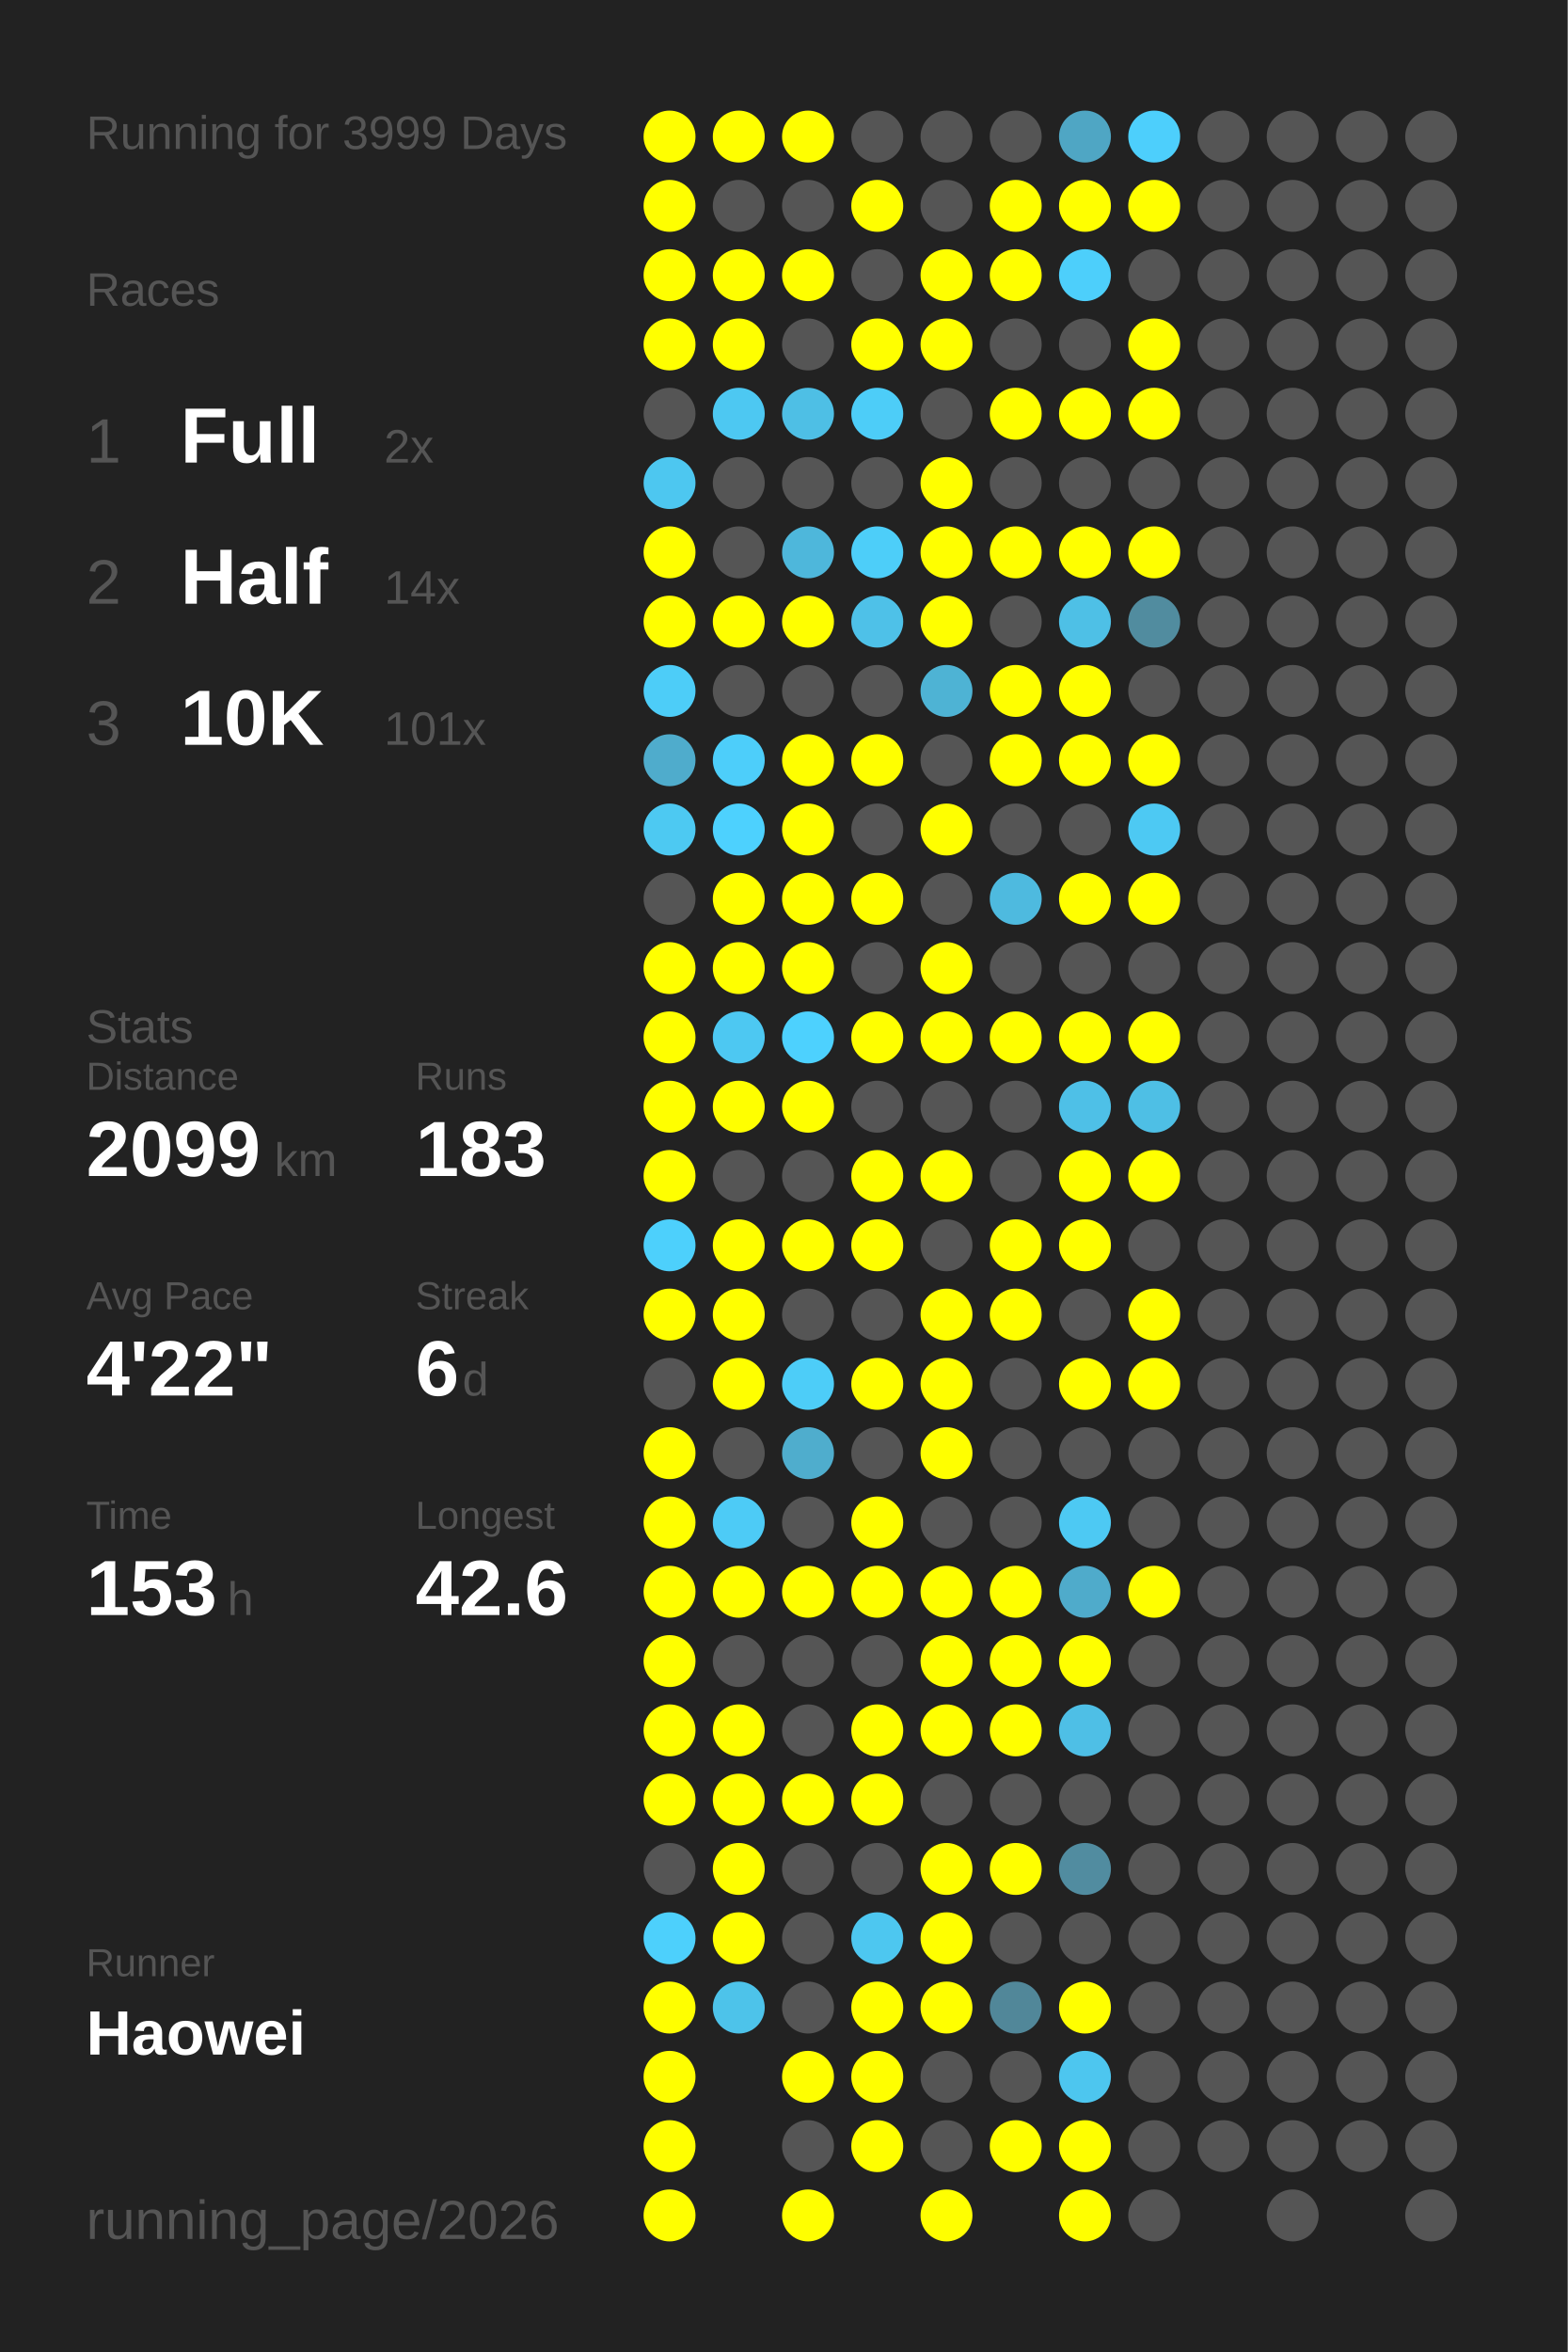
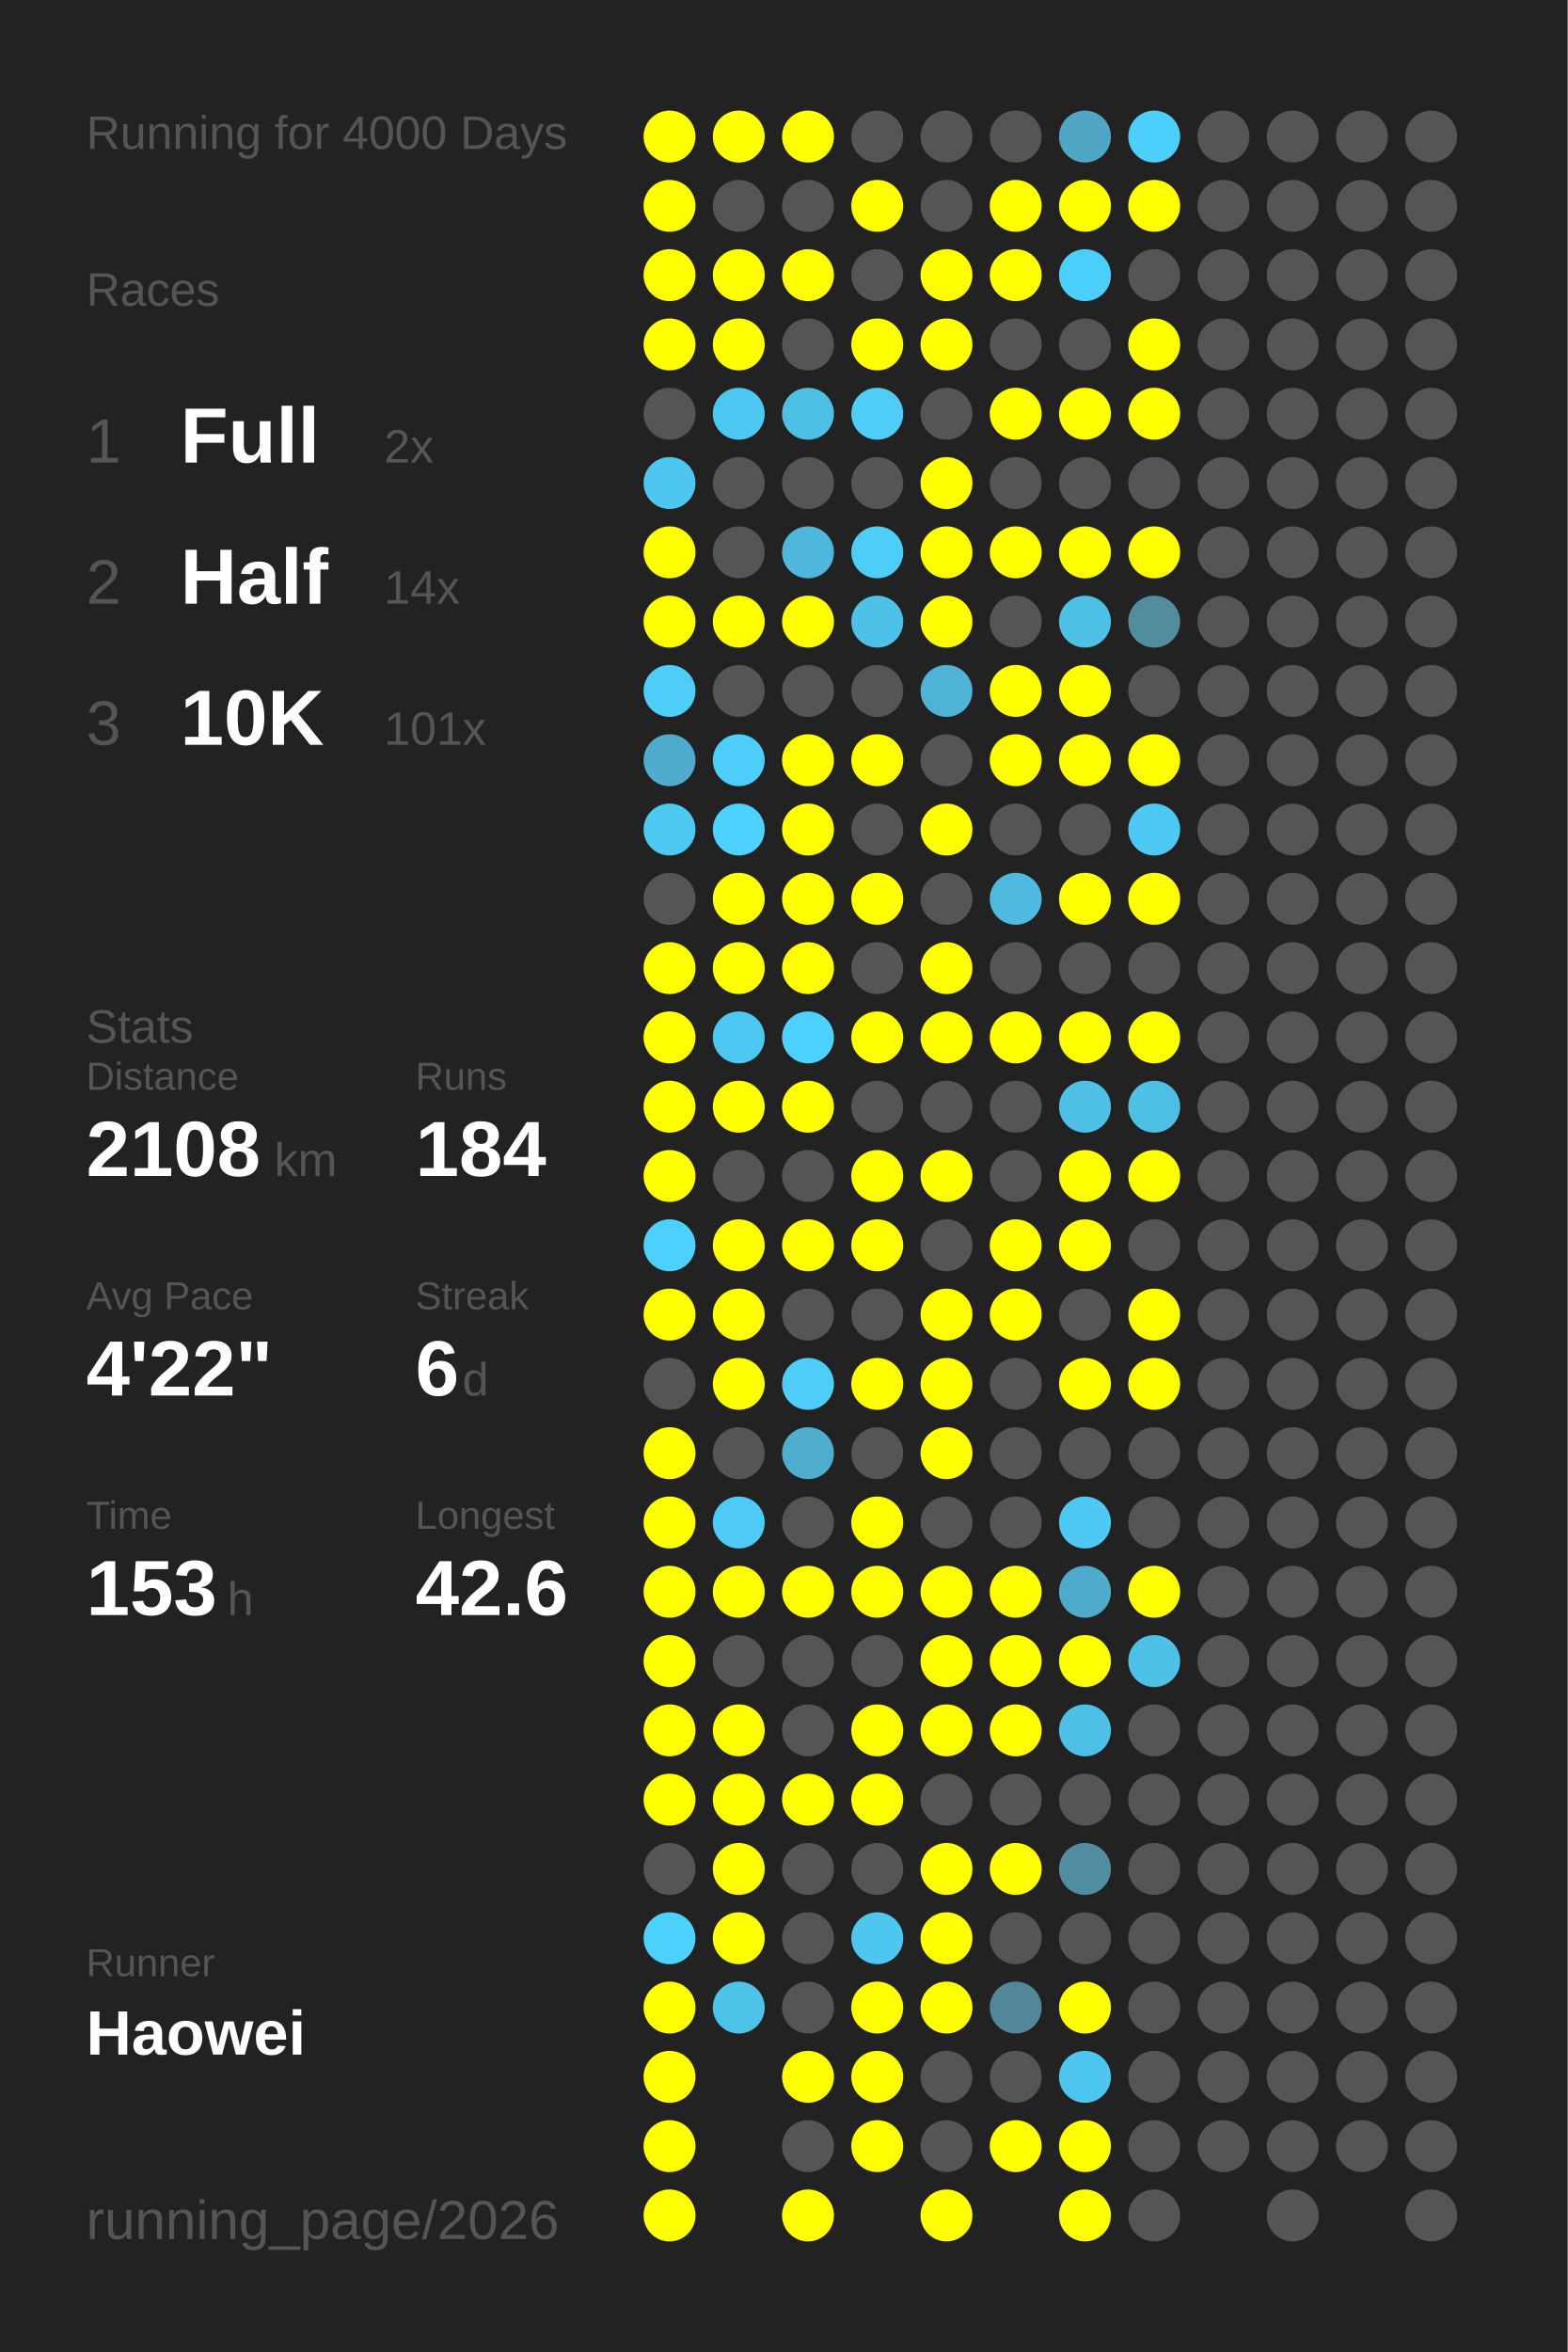
<svg xmlns="http://www.w3.org/2000/svg" baseProfile="full" height="300mm" version="1.1" viewBox="0,0,200,300" width="200mm">
  <defs />
  <rect fill="#222222" height="300" width="200" x="0" y="0" />
-   <text fill="#555555" style="font-size:6px; font-family:Arial;" x="11" y="19">Running for 3999 Days</text>
+   <text fill="#555555" style="font-size:6px; font-family:Arial;" x="11" y="19">Running for 4000 Days</text>
  <text fill="#555555" style="font-size:6px; font-family:Arial;" x="11" y="39">Races</text>
  <text fill="#555555" style="font-size:8px; font-family:Arial;" x="11" y="59">1</text>
  <text fill="#FFFFFF" style="font-size:10px; font-family:Arial; font-weight:bold;" x="23" y="59">Full</text>
  <text fill="#555555" style="font-size:6px; font-family:Arial;" x="49" y="59">2x</text>
  <text fill="#555555" style="font-size:8px; font-family:Arial;" x="11" y="77">2</text>
  <text fill="#FFFFFF" style="font-size:10px; font-family:Arial; font-weight:bold;" x="23" y="77">Half</text>
  <text fill="#555555" style="font-size:6px; font-family:Arial;" x="49" y="77">14x</text>
  <text fill="#555555" style="font-size:8px; font-family:Arial;" x="11" y="95">3</text>
  <text fill="#FFFFFF" style="font-size:10px; font-family:Arial; font-weight:bold;" x="23" y="95">10K</text>
  <text fill="#555555" style="font-size:6px; font-family:Arial;" x="49" y="95">101x</text>
  <text fill="#555555" style="font-size:6px; font-family:Arial;" x="11" y="133">Stats</text>
  <text fill="#555555" style="font-size:5px; font-family:Arial;" x="11" y="139">Distance</text>
-   <text fill="#FFFFFF" style="font-size:10px; font-family:Arial; font-weight:bold;" x="11" y="150">2099</text>
+   <text fill="#FFFFFF" style="font-size:10px; font-family:Arial; font-weight:bold;" x="11" y="150">2108</text>
  <text fill="#555555" style="font-size:6px; font-family:Arial;" x="35" y="150">km</text>
  <text fill="#555555" style="font-size:5px; font-family:Arial;" x="53" y="139">Runs</text>
-   <text fill="#FFFFFF" style="font-size:10px; font-family:Arial; font-weight:bold;" x="53" y="150">183</text>
+   <text fill="#FFFFFF" style="font-size:10px; font-family:Arial; font-weight:bold;" x="53" y="150">184</text>
  <text fill="#555555" style="font-size:5px; font-family:Arial;" x="11" y="167">Avg Pace</text>
  <text fill="#FFFFFF" style="font-size:10px; font-family:Arial; font-weight:bold;" x="11" y="178">4'22"</text>
  <text fill="#555555" style="font-size:5px; font-family:Arial;" x="53" y="167">Streak</text>
  <text fill="#FFFFFF" style="font-size:10px; font-family:Arial; font-weight:bold;" x="53" y="178">6</text>
  <text fill="#555555" style="font-size:6px; font-family:Arial;" x="59" y="178">d</text>
  <text fill="#555555" style="font-size:5px; font-family:Arial;" x="11" y="195">Time</text>
  <text fill="#FFFFFF" style="font-size:10px; font-family:Arial; font-weight:bold;" x="11" y="206">153</text>
  <text fill="#555555" style="font-size:6px; font-family:Arial;" x="29" y="206">h</text>
  <text fill="#555555" style="font-size:5px; font-family:Arial;" x="53" y="195">Longest</text>
  <text fill="#FFFFFF" style="font-size:10px; font-family:Arial; font-weight:bold;" x="53" y="206">42.6</text>
  <text fill="#555555" style="font-size:5px; font-family:Arial;" x="11" y="252.065">Runner</text>
  <text fill="#FFFFFF" style="font-size:8px; font-family:Arial; font-weight:bold;" x="11" y="262.065">Haowei</text>
  <text fill="#555555" style="font-size:7px; font-family:Arial;" x="11" y="285.581">running_page/2026</text>
  <circle cx="85.417" cy="17.419" fill="#FFFF00" r="3.312" />
  <circle cx="85.417" cy="26.258" fill="#FFFF00" r="3.312" />
  <circle cx="85.417" cy="35.097" fill="#FFFF00" r="3.312" />
  <circle cx="85.417" cy="43.935" fill="#FFFF00" r="3.312" />
  <circle cx="85.417" cy="52.774" fill="#555555" r="3.312" />
  <circle cx="85.417" cy="61.613" fill="#4dc7f0" r="3.312" />
  <circle cx="85.417" cy="70.452" fill="#FFFF00" r="3.312" />
  <circle cx="85.417" cy="79.29" fill="#FFFF00" r="3.312" />
  <circle cx="85.417" cy="88.129" fill="#4dcdf8" r="3.312" />
  <circle cx="85.417" cy="96.968" fill="#4faccc" r="3.312" />
  <circle cx="85.417" cy="105.806" fill="#4dc9f2" r="3.312" />
  <circle cx="85.417" cy="114.645" fill="#555555" r="3.312" />
  <circle cx="85.417" cy="123.484" fill="#FFFF00" r="3.312" />
  <circle cx="85.417" cy="132.323" fill="#FFFF00" r="3.312" />
  <circle cx="85.417" cy="141.161" fill="#FFFF00" r="3.312" />
  <circle cx="85.417" cy="150" fill="#FFFF00" r="3.312" />
  <circle cx="85.417" cy="158.839" fill="#4dd0fc" r="3.312" />
  <circle cx="85.417" cy="167.677" fill="#FFFF00" r="3.312" />
  <circle cx="85.417" cy="176.516" fill="#555555" r="3.312" />
  <circle cx="85.417" cy="185.355" fill="#FFFF00" r="3.312" />
  <circle cx="85.417" cy="194.194" fill="#FFFF00" r="3.312" />
  <circle cx="85.417" cy="203.032" fill="#FFFF00" r="3.312" />
  <circle cx="85.417" cy="211.871" fill="#FFFF00" r="3.312" />
  <circle cx="85.417" cy="220.71" fill="#FFFF00" r="3.312" />
  <circle cx="85.417" cy="229.548" fill="#FFFF00" r="3.312" />
  <circle cx="85.417" cy="238.387" fill="#555555" r="3.312" />
  <circle cx="85.417" cy="247.226" fill="#4dd0fc" r="3.312" />
  <circle cx="85.417" cy="256.065" fill="#FFFF00" r="3.312" />
  <circle cx="85.417" cy="264.903" fill="#FFFF00" r="3.312" />
  <circle cx="85.417" cy="273.742" fill="#FFFF00" r="3.312" />
  <circle cx="85.417" cy="282.581" fill="#FFFF00" r="3.312" />
  <circle cx="94.25" cy="17.419" fill="#FFFF00" r="3.312" />
  <circle cx="94.25" cy="26.258" fill="#555555" r="3.312" />
  <circle cx="94.25" cy="35.097" fill="#FFFF00" r="3.312" />
  <circle cx="94.25" cy="43.935" fill="#FFFF00" r="3.312" />
  <circle cx="94.25" cy="52.774" fill="#4dc8f2" r="3.312" />
  <circle cx="94.25" cy="61.613" fill="#555555" r="3.312" />
  <circle cx="94.25" cy="70.452" fill="#555555" r="3.312" />
  <circle cx="94.25" cy="79.29" fill="#FFFF00" r="3.312" />
  <circle cx="94.25" cy="88.129" fill="#555555" r="3.312" />
  <circle cx="94.25" cy="96.968" fill="#4dcefa" r="3.312" />
  <circle cx="94.25" cy="105.806" fill="#4dd1fe" r="3.312" />
  <circle cx="94.25" cy="114.645" fill="#FFFF00" r="3.312" />
  <circle cx="94.25" cy="123.484" fill="#FFFF00" r="3.312" />
  <circle cx="94.25" cy="132.323" fill="#4dc8f2" r="3.312" />
  <circle cx="94.25" cy="141.161" fill="#FFFF00" r="3.312" />
  <circle cx="94.25" cy="150" fill="#555555" r="3.312" />
  <circle cx="94.25" cy="158.839" fill="#FFFF00" r="3.312" />
  <circle cx="94.25" cy="167.677" fill="#FFFF00" r="3.312" />
  <circle cx="94.25" cy="176.516" fill="#FFFF00" r="3.312" />
  <circle cx="94.25" cy="185.355" fill="#555555" r="3.312" />
  <circle cx="94.25" cy="194.194" fill="#4dcbf6" r="3.312" />
  <circle cx="94.25" cy="203.032" fill="#FFFF00" r="3.312" />
  <circle cx="94.25" cy="211.871" fill="#555555" r="3.312" />
  <circle cx="94.25" cy="220.71" fill="#FFFF00" r="3.312" />
  <circle cx="94.25" cy="229.548" fill="#FFFF00" r="3.312" />
  <circle cx="94.25" cy="238.387" fill="#FFFF00" r="3.312" />
  <circle cx="94.25" cy="247.226" fill="#FFFF00" r="3.312" />
  <circle cx="94.25" cy="256.065" fill="#4dc3ea" r="3.312" />
  <circle cx="103.083" cy="17.419" fill="#FFFF00" r="3.312" />
  <circle cx="103.083" cy="26.258" fill="#555555" r="3.312" />
  <circle cx="103.083" cy="35.097" fill="#FFFF00" r="3.312" />
  <circle cx="103.083" cy="43.935" fill="#555555" r="3.312" />
  <circle cx="103.083" cy="52.774" fill="#4ebfe5" r="3.312" />
  <circle cx="103.083" cy="61.613" fill="#555555" r="3.312" />
  <circle cx="103.083" cy="70.452" fill="#4eb7db" r="3.312" />
  <circle cx="103.083" cy="79.29" fill="#FFFF00" r="3.312" />
  <circle cx="103.083" cy="88.129" fill="#555555" r="3.312" />
  <circle cx="103.083" cy="96.968" fill="#FFFF00" r="3.312" />
  <circle cx="103.083" cy="105.806" fill="#FFFF00" r="3.312" />
  <circle cx="103.083" cy="114.645" fill="#FFFF00" r="3.312" />
  <circle cx="103.083" cy="123.484" fill="#FFFF00" r="3.312" />
  <circle cx="103.083" cy="132.323" fill="#4dd1fe" r="3.312" />
  <circle cx="103.083" cy="141.161" fill="#FFFF00" r="3.312" />
  <circle cx="103.083" cy="150" fill="#555555" r="3.312" />
  <circle cx="103.083" cy="158.839" fill="#FFFF00" r="3.312" />
  <circle cx="103.083" cy="167.677" fill="#555555" r="3.312" />
  <circle cx="103.083" cy="176.516" fill="#4dcdf8" r="3.312" />
  <circle cx="103.083" cy="185.355" fill="#4fadcd" r="3.312" />
  <circle cx="103.083" cy="194.194" fill="#555555" r="3.312" />
  <circle cx="103.083" cy="203.032" fill="#FFFF00" r="3.312" />
  <circle cx="103.083" cy="211.871" fill="#555555" r="3.312" />
  <circle cx="103.083" cy="220.71" fill="#555555" r="3.312" />
  <circle cx="103.083" cy="229.548" fill="#FFFF00" r="3.312" />
  <circle cx="103.083" cy="238.387" fill="#555555" r="3.312" />
  <circle cx="103.083" cy="247.226" fill="#555555" r="3.312" />
  <circle cx="103.083" cy="256.065" fill="#555555" r="3.312" />
  <circle cx="103.083" cy="264.903" fill="#FFFF00" r="3.312" />
  <circle cx="103.083" cy="273.742" fill="#555555" r="3.312" />
  <circle cx="103.083" cy="282.581" fill="#FFFF00" r="3.312" />
  <circle cx="111.917" cy="17.419" fill="#555555" r="3.312" />
  <circle cx="111.917" cy="26.258" fill="#FFFF00" r="3.312" />
  <circle cx="111.917" cy="35.097" fill="#555555" r="3.312" />
  <circle cx="111.917" cy="43.935" fill="#FFFF00" r="3.312" />
  <circle cx="111.917" cy="52.774" fill="#4dcdf8" r="3.312" />
  <circle cx="111.917" cy="61.613" fill="#555555" r="3.312" />
  <circle cx="111.917" cy="70.452" fill="#4dcef9" r="3.312" />
  <circle cx="111.917" cy="79.29" fill="#4ec1e8" r="3.312" />
  <circle cx="111.917" cy="88.129" fill="#555555" r="3.312" />
  <circle cx="111.917" cy="96.968" fill="#FFFF00" r="3.312" />
  <circle cx="111.917" cy="105.806" fill="#555555" r="3.312" />
  <circle cx="111.917" cy="114.645" fill="#FFFF00" r="3.312" />
  <circle cx="111.917" cy="123.484" fill="#555555" r="3.312" />
  <circle cx="111.917" cy="132.323" fill="#FFFF00" r="3.312" />
  <circle cx="111.917" cy="141.161" fill="#555555" r="3.312" />
  <circle cx="111.917" cy="150" fill="#FFFF00" r="3.312" />
  <circle cx="111.917" cy="158.839" fill="#FFFF00" r="3.312" />
  <circle cx="111.917" cy="167.677" fill="#555555" r="3.312" />
  <circle cx="111.917" cy="176.516" fill="#FFFF00" r="3.312" />
  <circle cx="111.917" cy="185.355" fill="#555555" r="3.312" />
  <circle cx="111.917" cy="194.194" fill="#FFFF00" r="3.312" />
  <circle cx="111.917" cy="203.032" fill="#FFFF00" r="3.312" />
  <circle cx="111.917" cy="211.871" fill="#555555" r="3.312" />
  <circle cx="111.917" cy="220.71" fill="#FFFF00" r="3.312" />
  <circle cx="111.917" cy="229.548" fill="#FFFF00" r="3.312" />
  <circle cx="111.917" cy="238.387" fill="#555555" r="3.312" />
  <circle cx="111.917" cy="247.226" fill="#4dc7f0" r="3.312" />
  <circle cx="111.917" cy="256.065" fill="#FFFF00" r="3.312" />
  <circle cx="111.917" cy="264.903" fill="#FFFF00" r="3.312" />
  <circle cx="111.917" cy="273.742" fill="#FFFF00" r="3.312" />
  <circle cx="120.75" cy="17.419" fill="#555555" r="3.312" />
  <circle cx="120.75" cy="26.258" fill="#555555" r="3.312" />
  <circle cx="120.75" cy="35.097" fill="#FFFF00" r="3.312" />
  <circle cx="120.75" cy="43.935" fill="#FFFF00" r="3.312" />
  <circle cx="120.75" cy="52.774" fill="#555555" r="3.312" />
  <circle cx="120.75" cy="61.613" fill="#FFFF00" r="3.312" />
  <circle cx="120.75" cy="70.452" fill="#FFFF00" r="3.312" />
  <circle cx="120.75" cy="79.29" fill="#FFFF00" r="3.312" />
  <circle cx="120.75" cy="88.129" fill="#4eb3d4" r="3.312" />
  <circle cx="120.75" cy="96.968" fill="#555555" r="3.312" />
  <circle cx="120.75" cy="105.806" fill="#FFFF00" r="3.312" />
  <circle cx="120.75" cy="114.645" fill="#555555" r="3.312" />
  <circle cx="120.75" cy="123.484" fill="#FFFF00" r="3.312" />
  <circle cx="120.75" cy="132.323" fill="#FFFF00" r="3.312" />
  <circle cx="120.75" cy="141.161" fill="#555555" r="3.312" />
  <circle cx="120.75" cy="150" fill="#FFFF00" r="3.312" />
  <circle cx="120.75" cy="158.839" fill="#555555" r="3.312" />
  <circle cx="120.75" cy="167.677" fill="#FFFF00" r="3.312" />
  <circle cx="120.75" cy="176.516" fill="#FFFF00" r="3.312" />
  <circle cx="120.75" cy="185.355" fill="#FFFF00" r="3.312" />
  <circle cx="120.75" cy="194.194" fill="#555555" r="3.312" />
  <circle cx="120.75" cy="203.032" fill="#FFFF00" r="3.312" />
  <circle cx="120.75" cy="211.871" fill="#FFFF00" r="3.312" />
  <circle cx="120.75" cy="220.71" fill="#FFFF00" r="3.312" />
  <circle cx="120.75" cy="229.548" fill="#555555" r="3.312" />
  <circle cx="120.75" cy="238.387" fill="#FFFF00" r="3.312" />
  <circle cx="120.75" cy="247.226" fill="#FFFF00" r="3.312" />
  <circle cx="120.75" cy="256.065" fill="#FFFF00" r="3.312" />
  <circle cx="120.75" cy="264.903" fill="#555555" r="3.312" />
  <circle cx="120.75" cy="273.742" fill="#555555" r="3.312" />
  <circle cx="120.75" cy="282.581" fill="#FFFF00" r="3.312" />
  <circle cx="129.583" cy="17.419" fill="#555555" r="3.312" />
  <circle cx="129.583" cy="26.258" fill="#FFFF00" r="3.312" />
  <circle cx="129.583" cy="35.097" fill="#FFFF00" r="3.312" />
  <circle cx="129.583" cy="43.935" fill="#555555" r="3.312" />
  <circle cx="129.583" cy="52.774" fill="#FFFF00" r="3.312" />
  <circle cx="129.583" cy="61.613" fill="#555555" r="3.312" />
  <circle cx="129.583" cy="70.452" fill="#FFFF00" r="3.312" />
  <circle cx="129.583" cy="79.29" fill="#555555" r="3.312" />
  <circle cx="129.583" cy="88.129" fill="#FFFF00" r="3.312" />
  <circle cx="129.583" cy="96.968" fill="#FFFF00" r="3.312" />
  <circle cx="129.583" cy="105.806" fill="#555555" r="3.312" />
  <circle cx="129.583" cy="114.645" fill="#4ebadf" r="3.312" />
  <circle cx="129.583" cy="123.484" fill="#555555" r="3.312" />
  <circle cx="129.583" cy="132.323" fill="#FFFF00" r="3.312" />
  <circle cx="129.583" cy="141.161" fill="#555555" r="3.312" />
  <circle cx="129.583" cy="150" fill="#555555" r="3.312" />
  <circle cx="129.583" cy="158.839" fill="#FFFF00" r="3.312" />
  <circle cx="129.583" cy="167.677" fill="#FFFF00" r="3.312" />
  <circle cx="129.583" cy="176.516" fill="#555555" r="3.312" />
  <circle cx="129.583" cy="185.355" fill="#555555" r="3.312" />
  <circle cx="129.583" cy="194.194" fill="#555555" r="3.312" />
  <circle cx="129.583" cy="203.032" fill="#FFFF00" r="3.312" />
  <circle cx="129.583" cy="211.871" fill="#FFFF00" r="3.312" />
  <circle cx="129.583" cy="220.71" fill="#FFFF00" r="3.312" />
  <circle cx="129.583" cy="229.548" fill="#555555" r="3.312" />
  <circle cx="129.583" cy="238.387" fill="#FFFF00" r="3.312" />
  <circle cx="129.583" cy="247.226" fill="#555555" r="3.312" />
  <circle cx="129.583" cy="256.065" fill="#518799" r="3.312" />
  <circle cx="129.583" cy="264.903" fill="#555555" r="3.312" />
  <circle cx="129.583" cy="273.742" fill="#FFFF00" r="3.312" />
  <circle cx="138.417" cy="17.419" fill="#4fa6c4" r="3.312" />
  <circle cx="138.417" cy="26.258" fill="#FFFF00" r="3.312" />
  <circle cx="138.417" cy="35.097" fill="#4dcffb" r="3.312" />
  <circle cx="138.417" cy="43.935" fill="#555555" r="3.312" />
  <circle cx="138.417" cy="52.774" fill="#FFFF00" r="3.312" />
  <circle cx="138.417" cy="61.613" fill="#555555" r="3.312" />
  <circle cx="138.417" cy="70.452" fill="#FFFF00" r="3.312" />
  <circle cx="138.417" cy="79.29" fill="#4ec0e6" r="3.312" />
  <circle cx="138.417" cy="88.129" fill="#FFFF00" r="3.312" />
  <circle cx="138.417" cy="96.968" fill="#FFFF00" r="3.312" />
  <circle cx="138.417" cy="105.806" fill="#555555" r="3.312" />
  <circle cx="138.417" cy="114.645" fill="#FFFF00" r="3.312" />
  <circle cx="138.417" cy="123.484" fill="#555555" r="3.312" />
  <circle cx="138.417" cy="132.323" fill="#FFFF00" r="3.312" />
  <circle cx="138.417" cy="141.161" fill="#4ec0e7" r="3.312" />
  <circle cx="138.417" cy="150" fill="#FFFF00" r="3.312" />
  <circle cx="138.417" cy="158.839" fill="#FFFF00" r="3.312" />
  <circle cx="138.417" cy="167.677" fill="#555555" r="3.312" />
  <circle cx="138.417" cy="176.516" fill="#FFFF00" r="3.312" />
  <circle cx="138.417" cy="185.355" fill="#555555" r="3.312" />
  <circle cx="138.417" cy="194.194" fill="#4dc9f3" r="3.312" />
  <circle cx="138.417" cy="203.032" fill="#4fabcb" r="3.312" />
  <circle cx="138.417" cy="211.871" fill="#FFFF00" r="3.312" />
  <circle cx="138.417" cy="220.71" fill="#4ebfe6" r="3.312" />
  <circle cx="138.417" cy="229.548" fill="#555555" r="3.312" />
  <circle cx="138.417" cy="238.387" fill="#518ca0" r="3.312" />
  <circle cx="138.417" cy="247.226" fill="#555555" r="3.312" />
  <circle cx="138.417" cy="256.065" fill="#FFFF00" r="3.312" />
  <circle cx="138.417" cy="264.903" fill="#4dc6ef" r="3.312" />
  <circle cx="138.417" cy="273.742" fill="#FFFF00" r="3.312" />
  <circle cx="138.417" cy="282.581" fill="#FFFF00" r="3.312" />
  <circle cx="147.25" cy="17.419" fill="#4dcffc" r="3.312" />
  <circle cx="147.25" cy="26.258" fill="#FFFF00" r="3.312" />
  <circle cx="147.25" cy="35.097" fill="#555555" r="3.312" />
  <circle cx="147.25" cy="43.935" fill="#FFFF00" r="3.312" />
  <circle cx="147.25" cy="52.774" fill="#FFFF00" r="3.312" />
  <circle cx="147.25" cy="61.613" fill="#555555" r="3.312" />
  <circle cx="147.25" cy="70.452" fill="#FFFF00" r="3.312" />
  <circle cx="147.25" cy="79.29" fill="#518c9f" r="3.312" />
  <circle cx="147.25" cy="88.129" fill="#555555" r="3.312" />
  <circle cx="147.25" cy="96.968" fill="#FFFF00" r="3.312" />
  <circle cx="147.25" cy="105.806" fill="#4dc9f3" r="3.312" />
  <circle cx="147.25" cy="114.645" fill="#FFFF00" r="3.312" />
  <circle cx="147.25" cy="123.484" fill="#555555" r="3.312" />
  <circle cx="147.25" cy="132.323" fill="#FFFF00" r="3.312" />
  <circle cx="147.25" cy="141.161" fill="#4ebfe5" r="3.312" />
  <circle cx="147.25" cy="150" fill="#FFFF00" r="3.312" />
  <circle cx="147.25" cy="158.839" fill="#555555" r="3.312" />
  <circle cx="147.25" cy="167.677" fill="#FFFF00" r="3.312" />
  <circle cx="147.25" cy="176.516" fill="#FFFF00" r="3.312" />
  <circle cx="147.25" cy="185.355" fill="#555555" r="3.312" />
  <circle cx="147.25" cy="194.194" fill="#555555" r="3.312" />
  <circle cx="147.25" cy="203.032" fill="#FFFF00" r="3.312" />
-   <circle cx="147.25" cy="211.871" fill="#555555" r="3.312" />
+   <circle cx="147.25" cy="211.871" fill="#4ec1e8" r="3.312" />
  <circle cx="147.25" cy="220.71" fill="#555555" r="3.312" />
  <circle cx="147.25" cy="229.548" fill="#555555" r="3.312" />
  <circle cx="147.25" cy="238.387" fill="#555555" r="3.312" />
  <circle cx="147.25" cy="247.226" fill="#555555" r="3.312" />
  <circle cx="147.25" cy="256.065" fill="#555555" r="3.312" />
  <circle cx="147.25" cy="264.903" fill="#555555" r="3.312" />
  <circle cx="147.25" cy="273.742" fill="#555555" r="3.312" />
  <circle cx="147.25" cy="282.581" fill="#555555" r="3.312" />
  <circle cx="156.083" cy="17.419" fill="#555555" r="3.312" />
  <circle cx="156.083" cy="26.258" fill="#555555" r="3.312" />
  <circle cx="156.083" cy="35.097" fill="#555555" r="3.312" />
  <circle cx="156.083" cy="43.935" fill="#555555" r="3.312" />
  <circle cx="156.083" cy="52.774" fill="#555555" r="3.312" />
  <circle cx="156.083" cy="61.613" fill="#555555" r="3.312" />
  <circle cx="156.083" cy="70.452" fill="#555555" r="3.312" />
  <circle cx="156.083" cy="79.29" fill="#555555" r="3.312" />
  <circle cx="156.083" cy="88.129" fill="#555555" r="3.312" />
  <circle cx="156.083" cy="96.968" fill="#555555" r="3.312" />
  <circle cx="156.083" cy="105.806" fill="#555555" r="3.312" />
  <circle cx="156.083" cy="114.645" fill="#555555" r="3.312" />
  <circle cx="156.083" cy="123.484" fill="#555555" r="3.312" />
  <circle cx="156.083" cy="132.323" fill="#555555" r="3.312" />
  <circle cx="156.083" cy="141.161" fill="#555555" r="3.312" />
  <circle cx="156.083" cy="150" fill="#555555" r="3.312" />
  <circle cx="156.083" cy="158.839" fill="#555555" r="3.312" />
  <circle cx="156.083" cy="167.677" fill="#555555" r="3.312" />
  <circle cx="156.083" cy="176.516" fill="#555555" r="3.312" />
  <circle cx="156.083" cy="185.355" fill="#555555" r="3.312" />
  <circle cx="156.083" cy="194.194" fill="#555555" r="3.312" />
  <circle cx="156.083" cy="203.032" fill="#555555" r="3.312" />
  <circle cx="156.083" cy="211.871" fill="#555555" r="3.312" />
  <circle cx="156.083" cy="220.71" fill="#555555" r="3.312" />
  <circle cx="156.083" cy="229.548" fill="#555555" r="3.312" />
  <circle cx="156.083" cy="238.387" fill="#555555" r="3.312" />
  <circle cx="156.083" cy="247.226" fill="#555555" r="3.312" />
  <circle cx="156.083" cy="256.065" fill="#555555" r="3.312" />
  <circle cx="156.083" cy="264.903" fill="#555555" r="3.312" />
  <circle cx="156.083" cy="273.742" fill="#555555" r="3.312" />
  <circle cx="164.917" cy="17.419" fill="#555555" r="3.312" />
  <circle cx="164.917" cy="26.258" fill="#555555" r="3.312" />
  <circle cx="164.917" cy="35.097" fill="#555555" r="3.312" />
  <circle cx="164.917" cy="43.935" fill="#555555" r="3.312" />
  <circle cx="164.917" cy="52.774" fill="#555555" r="3.312" />
  <circle cx="164.917" cy="61.613" fill="#555555" r="3.312" />
  <circle cx="164.917" cy="70.452" fill="#555555" r="3.312" />
  <circle cx="164.917" cy="79.29" fill="#555555" r="3.312" />
  <circle cx="164.917" cy="88.129" fill="#555555" r="3.312" />
  <circle cx="164.917" cy="96.968" fill="#555555" r="3.312" />
  <circle cx="164.917" cy="105.806" fill="#555555" r="3.312" />
  <circle cx="164.917" cy="114.645" fill="#555555" r="3.312" />
  <circle cx="164.917" cy="123.484" fill="#555555" r="3.312" />
  <circle cx="164.917" cy="132.323" fill="#555555" r="3.312" />
  <circle cx="164.917" cy="141.161" fill="#555555" r="3.312" />
  <circle cx="164.917" cy="150" fill="#555555" r="3.312" />
  <circle cx="164.917" cy="158.839" fill="#555555" r="3.312" />
  <circle cx="164.917" cy="167.677" fill="#555555" r="3.312" />
  <circle cx="164.917" cy="176.516" fill="#555555" r="3.312" />
  <circle cx="164.917" cy="185.355" fill="#555555" r="3.312" />
  <circle cx="164.917" cy="194.194" fill="#555555" r="3.312" />
  <circle cx="164.917" cy="203.032" fill="#555555" r="3.312" />
  <circle cx="164.917" cy="211.871" fill="#555555" r="3.312" />
  <circle cx="164.917" cy="220.71" fill="#555555" r="3.312" />
  <circle cx="164.917" cy="229.548" fill="#555555" r="3.312" />
  <circle cx="164.917" cy="238.387" fill="#555555" r="3.312" />
  <circle cx="164.917" cy="247.226" fill="#555555" r="3.312" />
  <circle cx="164.917" cy="256.065" fill="#555555" r="3.312" />
  <circle cx="164.917" cy="264.903" fill="#555555" r="3.312" />
  <circle cx="164.917" cy="273.742" fill="#555555" r="3.312" />
  <circle cx="164.917" cy="282.581" fill="#555555" r="3.312" />
  <circle cx="173.75" cy="17.419" fill="#555555" r="3.312" />
  <circle cx="173.75" cy="26.258" fill="#555555" r="3.312" />
  <circle cx="173.75" cy="35.097" fill="#555555" r="3.312" />
  <circle cx="173.75" cy="43.935" fill="#555555" r="3.312" />
  <circle cx="173.75" cy="52.774" fill="#555555" r="3.312" />
  <circle cx="173.75" cy="61.613" fill="#555555" r="3.312" />
  <circle cx="173.75" cy="70.452" fill="#555555" r="3.312" />
  <circle cx="173.75" cy="79.29" fill="#555555" r="3.312" />
  <circle cx="173.75" cy="88.129" fill="#555555" r="3.312" />
  <circle cx="173.75" cy="96.968" fill="#555555" r="3.312" />
  <circle cx="173.75" cy="105.806" fill="#555555" r="3.312" />
  <circle cx="173.75" cy="114.645" fill="#555555" r="3.312" />
  <circle cx="173.75" cy="123.484" fill="#555555" r="3.312" />
  <circle cx="173.75" cy="132.323" fill="#555555" r="3.312" />
  <circle cx="173.75" cy="141.161" fill="#555555" r="3.312" />
  <circle cx="173.75" cy="150" fill="#555555" r="3.312" />
  <circle cx="173.75" cy="158.839" fill="#555555" r="3.312" />
  <circle cx="173.75" cy="167.677" fill="#555555" r="3.312" />
  <circle cx="173.75" cy="176.516" fill="#555555" r="3.312" />
  <circle cx="173.75" cy="185.355" fill="#555555" r="3.312" />
  <circle cx="173.75" cy="194.194" fill="#555555" r="3.312" />
  <circle cx="173.75" cy="203.032" fill="#555555" r="3.312" />
  <circle cx="173.75" cy="211.871" fill="#555555" r="3.312" />
  <circle cx="173.75" cy="220.71" fill="#555555" r="3.312" />
  <circle cx="173.75" cy="229.548" fill="#555555" r="3.312" />
  <circle cx="173.75" cy="238.387" fill="#555555" r="3.312" />
  <circle cx="173.75" cy="247.226" fill="#555555" r="3.312" />
  <circle cx="173.75" cy="256.065" fill="#555555" r="3.312" />
  <circle cx="173.75" cy="264.903" fill="#555555" r="3.312" />
  <circle cx="173.75" cy="273.742" fill="#555555" r="3.312" />
  <circle cx="182.583" cy="17.419" fill="#555555" r="3.312" />
  <circle cx="182.583" cy="26.258" fill="#555555" r="3.312" />
  <circle cx="182.583" cy="35.097" fill="#555555" r="3.312" />
  <circle cx="182.583" cy="43.935" fill="#555555" r="3.312" />
  <circle cx="182.583" cy="52.774" fill="#555555" r="3.312" />
  <circle cx="182.583" cy="61.613" fill="#555555" r="3.312" />
  <circle cx="182.583" cy="70.452" fill="#555555" r="3.312" />
  <circle cx="182.583" cy="79.29" fill="#555555" r="3.312" />
  <circle cx="182.583" cy="88.129" fill="#555555" r="3.312" />
  <circle cx="182.583" cy="96.968" fill="#555555" r="3.312" />
  <circle cx="182.583" cy="105.806" fill="#555555" r="3.312" />
  <circle cx="182.583" cy="114.645" fill="#555555" r="3.312" />
  <circle cx="182.583" cy="123.484" fill="#555555" r="3.312" />
  <circle cx="182.583" cy="132.323" fill="#555555" r="3.312" />
  <circle cx="182.583" cy="141.161" fill="#555555" r="3.312" />
  <circle cx="182.583" cy="150" fill="#555555" r="3.312" />
  <circle cx="182.583" cy="158.839" fill="#555555" r="3.312" />
  <circle cx="182.583" cy="167.677" fill="#555555" r="3.312" />
  <circle cx="182.583" cy="176.516" fill="#555555" r="3.312" />
  <circle cx="182.583" cy="185.355" fill="#555555" r="3.312" />
  <circle cx="182.583" cy="194.194" fill="#555555" r="3.312" />
  <circle cx="182.583" cy="203.032" fill="#555555" r="3.312" />
  <circle cx="182.583" cy="211.871" fill="#555555" r="3.312" />
  <circle cx="182.583" cy="220.71" fill="#555555" r="3.312" />
  <circle cx="182.583" cy="229.548" fill="#555555" r="3.312" />
  <circle cx="182.583" cy="238.387" fill="#555555" r="3.312" />
  <circle cx="182.583" cy="247.226" fill="#555555" r="3.312" />
  <circle cx="182.583" cy="256.065" fill="#555555" r="3.312" />
  <circle cx="182.583" cy="264.903" fill="#555555" r="3.312" />
  <circle cx="182.583" cy="273.742" fill="#555555" r="3.312" />
  <circle cx="182.583" cy="282.581" fill="#555555" r="3.312" />
</svg>
